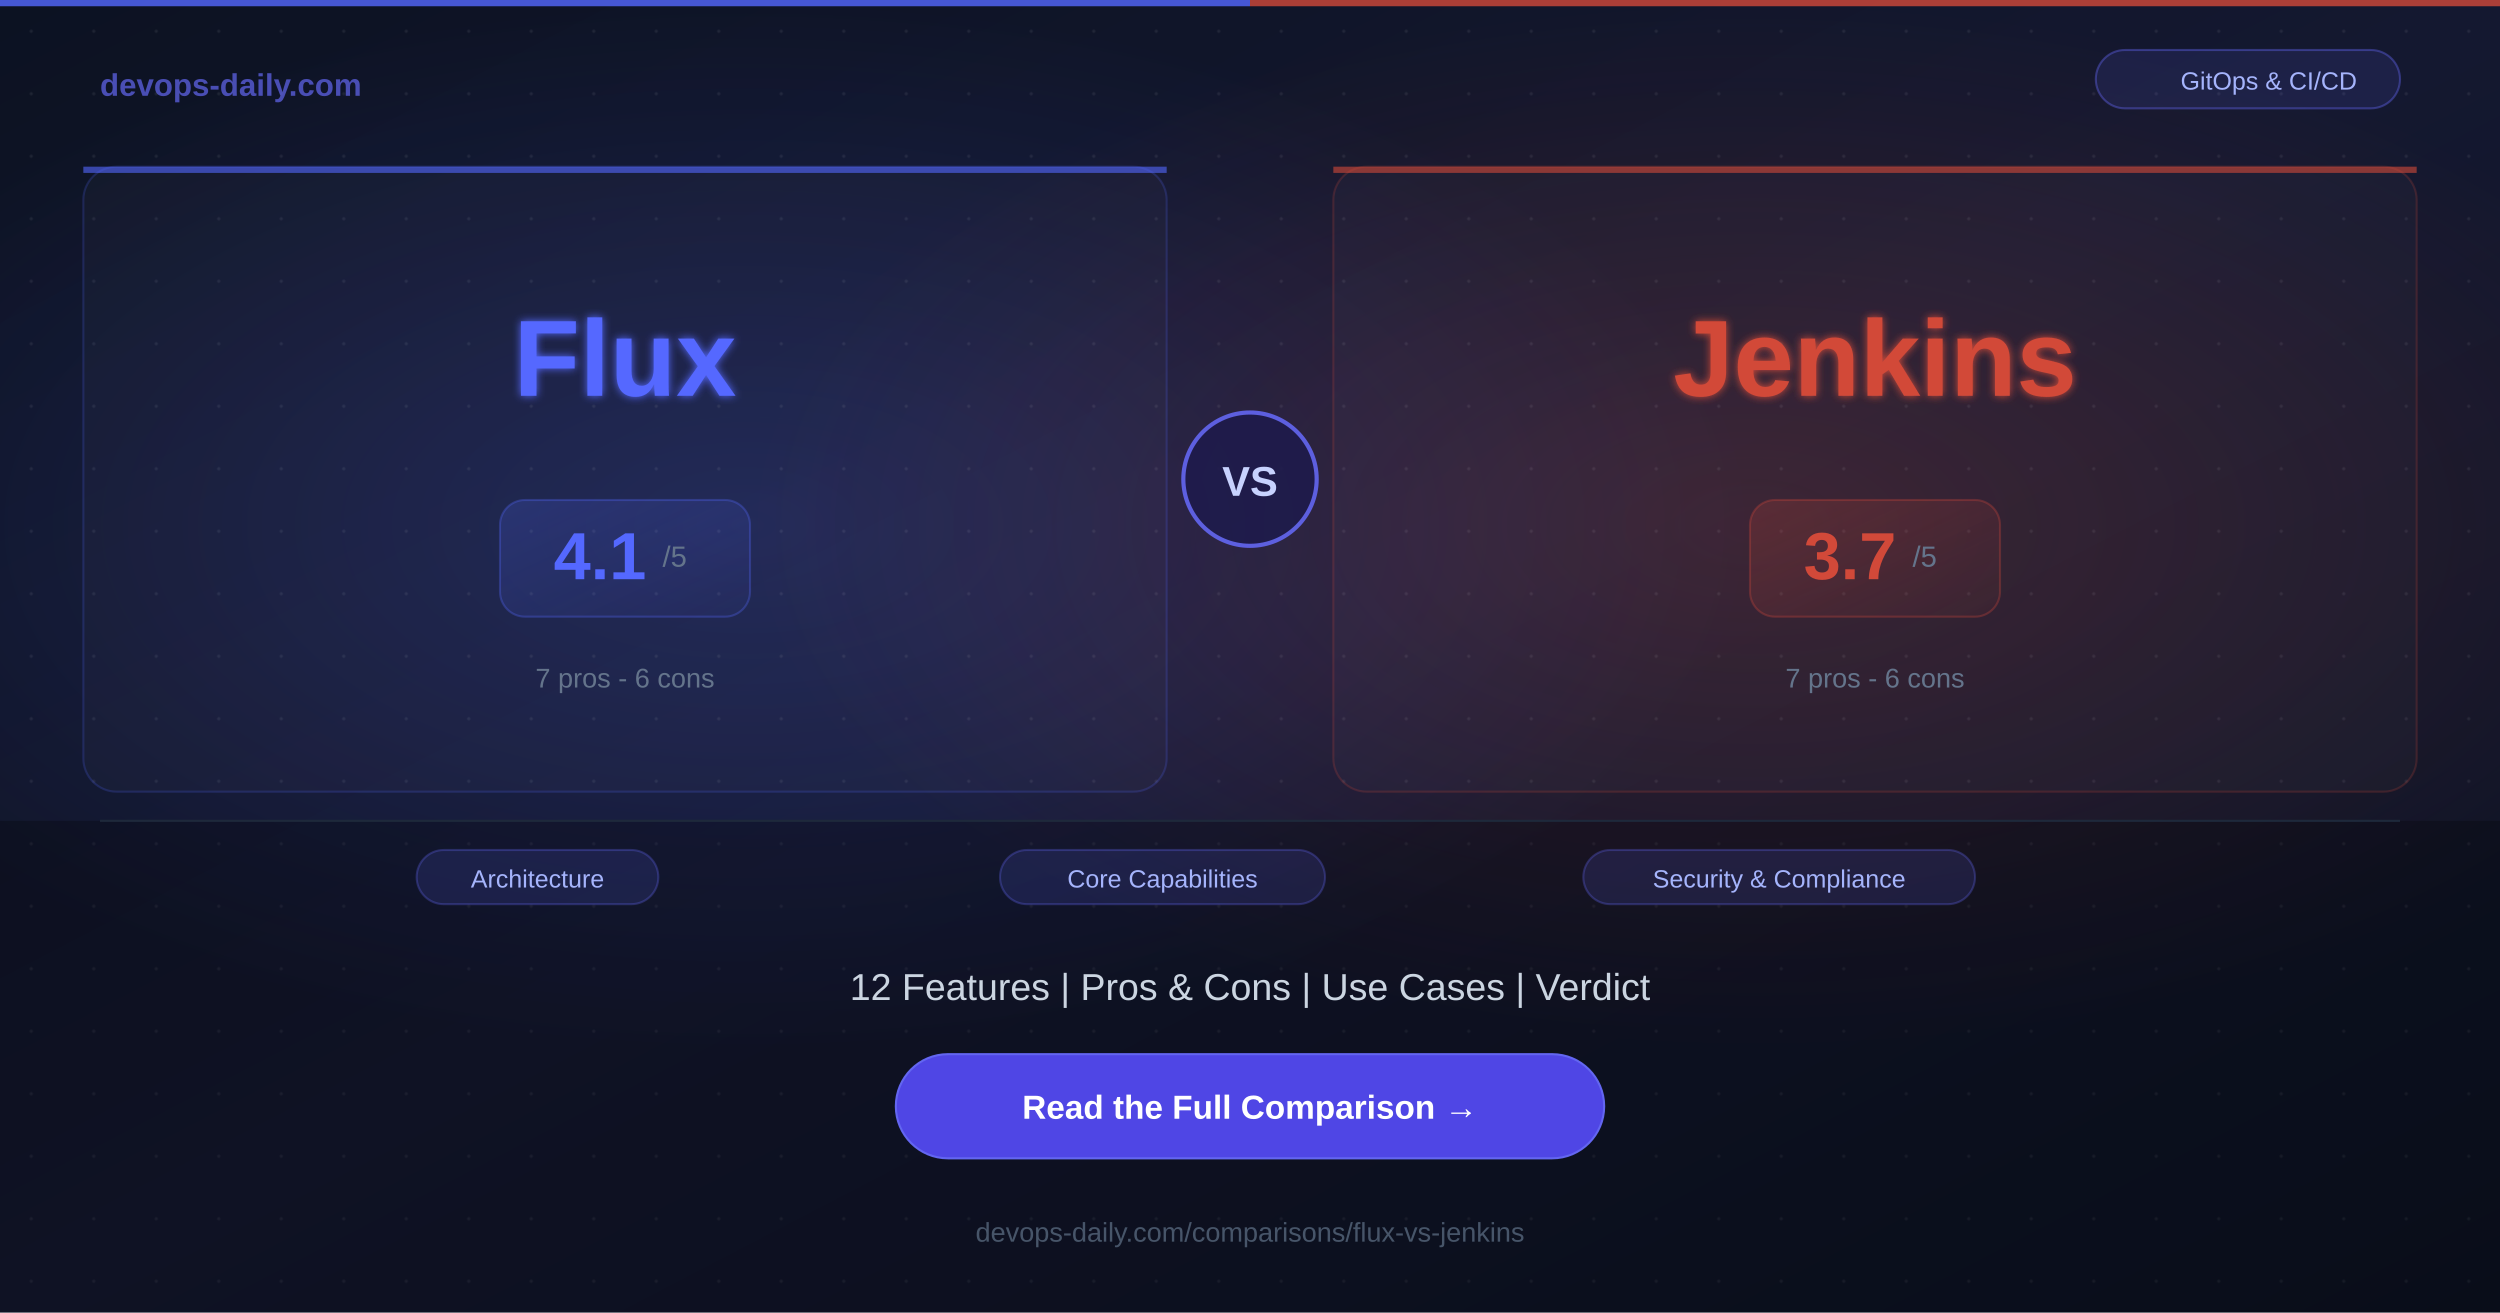
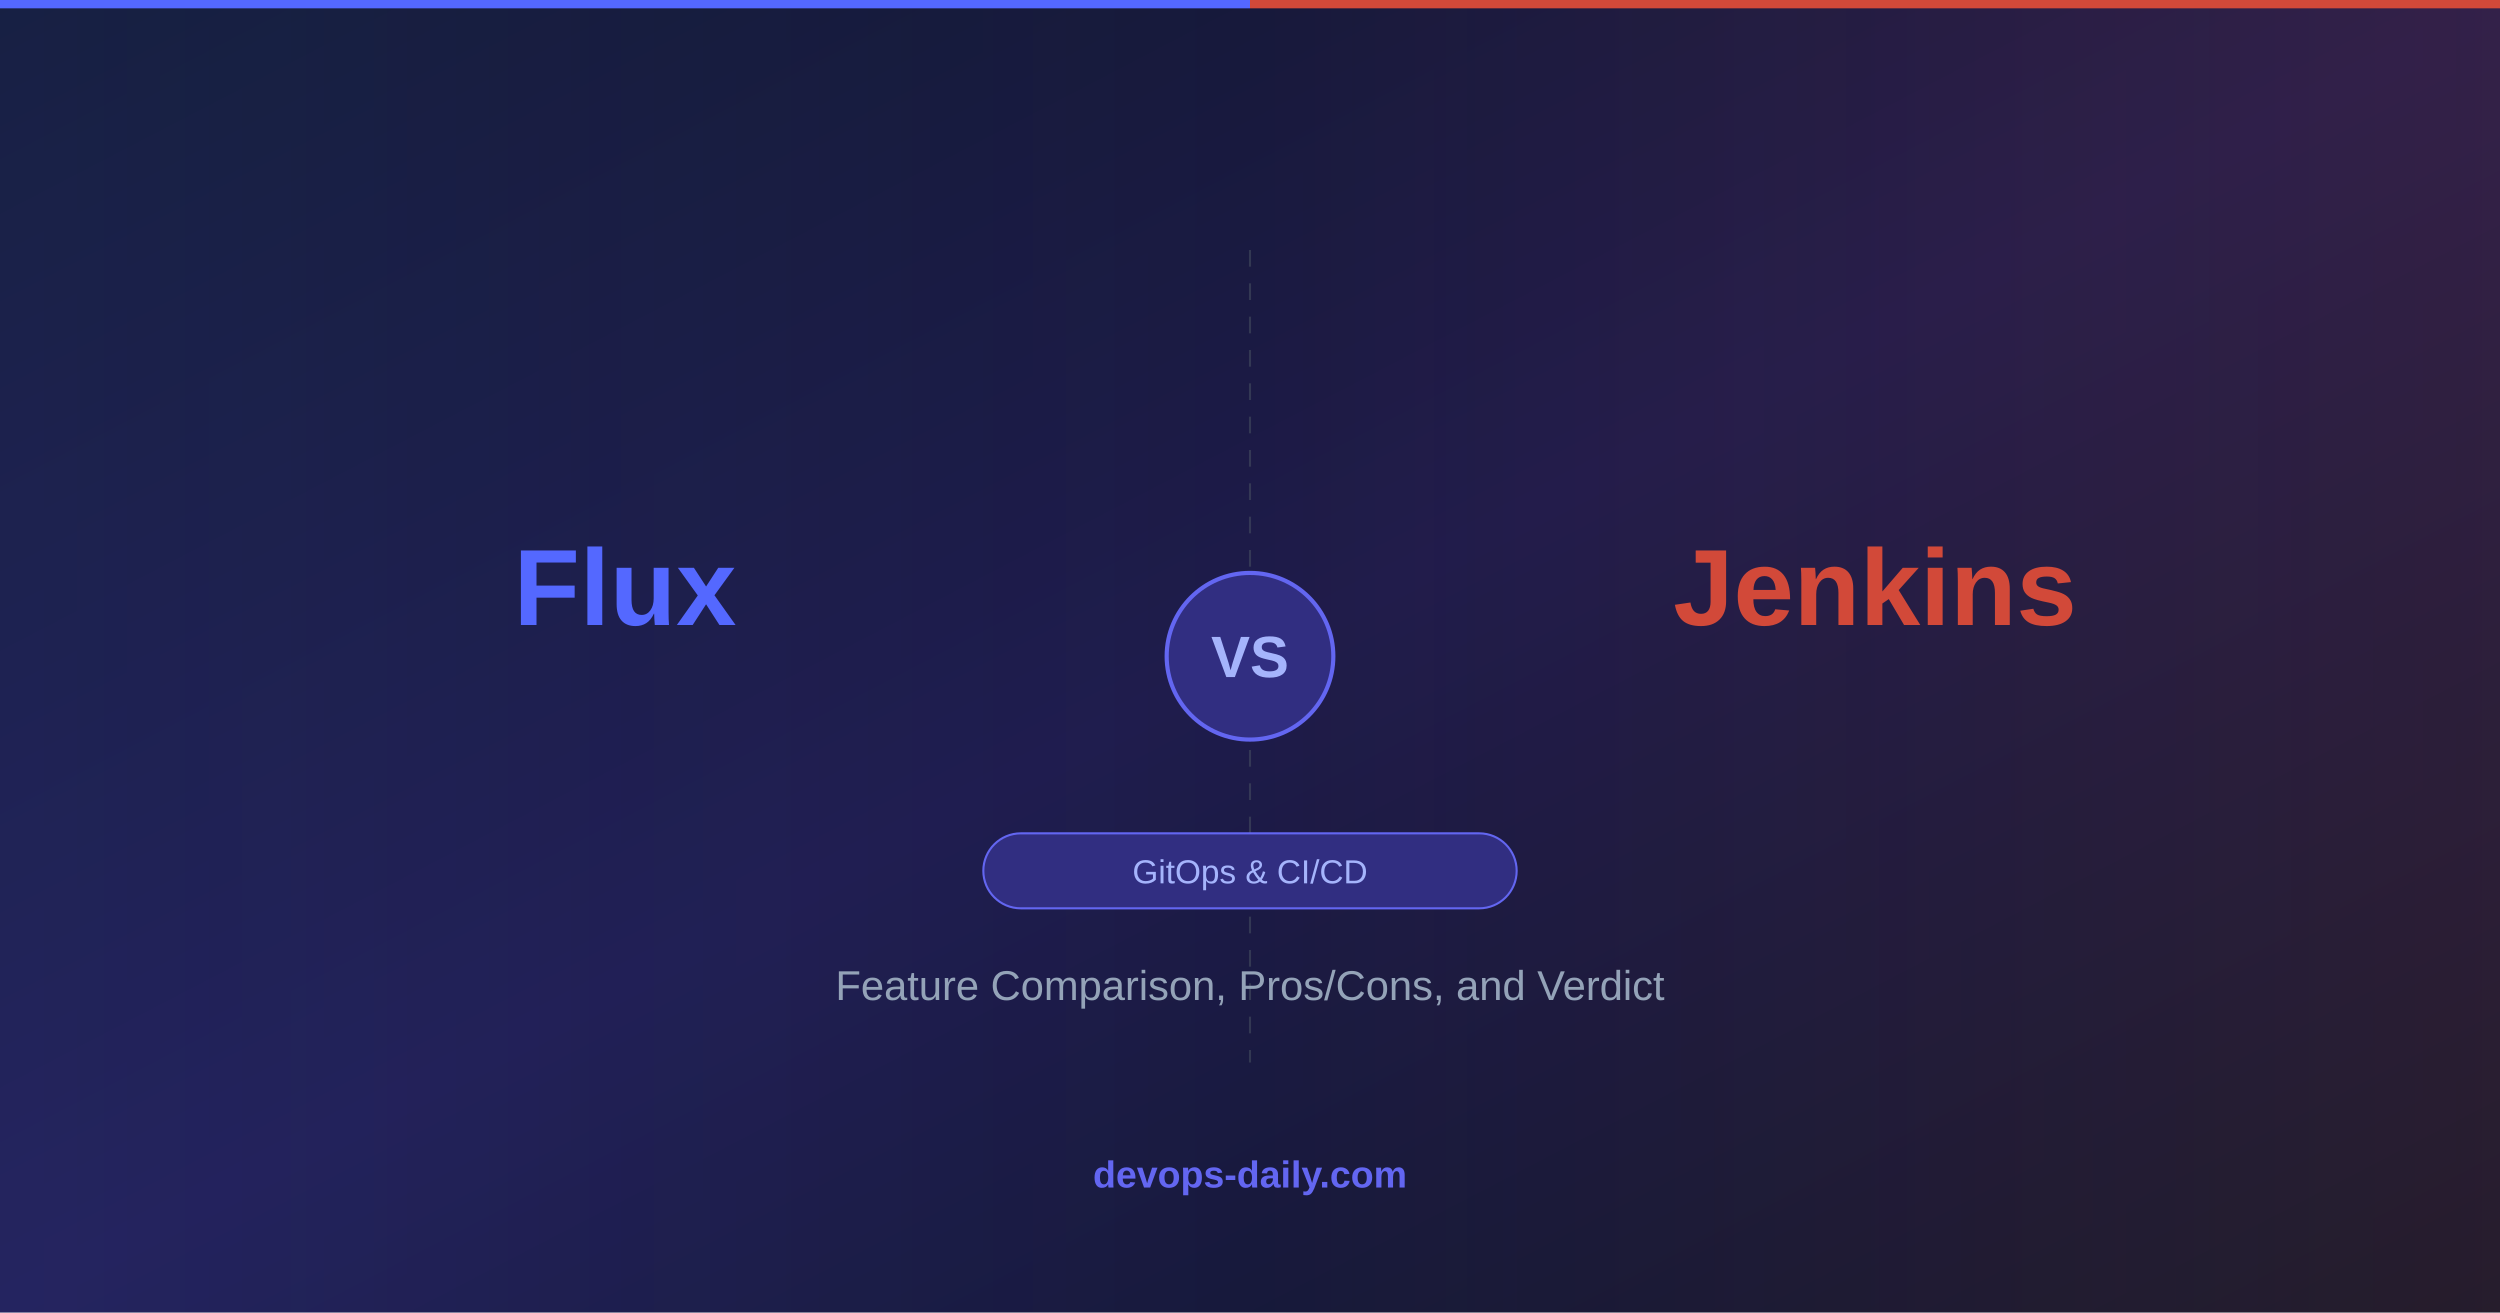
<svg xmlns="http://www.w3.org/2000/svg" width="1200" height="630">
  <defs>
    <linearGradient id="bg" x1="0%" y1="0%" x2="100%" y2="100%">
-       <stop offset="0%" style="stop-color:#0c1222;stop-opacity:1" />
-       <stop offset="50%" style="stop-color:#141830;stop-opacity:1" />
-       <stop offset="100%" style="stop-color:#0c1222;stop-opacity:1" />
+       <stop offset="0%" style="stop-color:#0f172a;stop-opacity:1" />
+       <stop offset="50%" style="stop-color:#1e1b4b;stop-opacity:1" />
+       <stop offset="100%" style="stop-color:#0f172a;stop-opacity:1" />
    </linearGradient>
-     <radialGradient id="glowA" cx="30%" cy="40%" r="40%">
-       <stop offset="0%" style="stop-color:#5468FF;stop-opacity:0.2" />
+     <linearGradient id="toolAGrad" x1="0%" y1="0%" x2="100%" y2="0%">
+       <stop offset="0%" style="stop-color:#5468FF;stop-opacity:0.3" />
      <stop offset="100%" style="stop-color:#5468FF;stop-opacity:0" />
-     </radialGradient>
-     <radialGradient id="glowB" cx="70%" cy="40%" r="40%">
-       <stop offset="0%" style="stop-color:#D24939;stop-opacity:0.2" />
+     </linearGradient>
+     <linearGradient id="toolBGrad" x1="100%" y1="0%" x2="0%" y2="0%">
+       <stop offset="0%" style="stop-color:#D24939;stop-opacity:0.3" />
      <stop offset="100%" style="stop-color:#D24939;stop-opacity:0" />
-     </radialGradient>
-     <filter id="softglow">
-       <feGaussianBlur stdDeviation="2" result="blur" />
-       <feMerge>
-         <feMergeNode in="blur" />
-         <feMergeNode in="SourceGraphic" />
-       </feMerge>
-     </filter>
-     <linearGradient id="scoreGradA" x1="0%" y1="0%" x2="100%" y2="100%">
-       <stop offset="0%" style="stop-color:#5468FF;stop-opacity:0.2" />
-       <stop offset="100%" style="stop-color:#5468FF;stop-opacity:0.05" />
-     </linearGradient>
-     <linearGradient id="scoreGradB" x1="0%" y1="0%" x2="100%" y2="100%">
-       <stop offset="0%" style="stop-color:#D24939;stop-opacity:0.2" />
-       <stop offset="100%" style="stop-color:#D24939;stop-opacity:0.05" />
    </linearGradient>
  </defs>
  <rect width="1200" height="630" fill="url(#bg)" />
-   <rect width="1200" height="630" fill="url(#glowA)" />
-   <rect width="1200" height="630" fill="url(#glowB)" />
-   <pattern id="dots" width="30" height="30" patternUnits="userSpaceOnUse">
-     <circle cx="15" cy="15" r="0.8" fill="#ffffff" opacity="0.07" />
-   </pattern>
-   <rect width="1200" height="630" fill="url(#dots)" />
-   <rect x="0" y="0" width="600" height="3" fill="#5468FF" opacity="0.8" />
-   <rect x="600" y="0" width="600" height="3" fill="#D24939" opacity="0.8" />
-   <text x="48" y="46" font-family="Arial, Helvetica, sans-serif" font-size="15" font-weight="bold" fill="#6366f1" opacity="0.7">devops-daily.com</text>
-   <rect x="1006" y="24" width="146" height="28" rx="14" fill="rgba(99,102,241,0.12)" stroke="rgba(99,102,241,0.4)" stroke-width="1" />
-   <text x="1089" y="43" font-family="Arial, Helvetica, sans-serif" font-size="12" fill="#a5b4fc" text-anchor="middle">GitOps &amp; CI/CD</text>
-   <rect x="40" y="80" width="520" height="300" rx="16" fill="rgba(255,255,255,0.02)" stroke="rgba(84,104,255,0.2)" stroke-width="1" />
-   <rect x="40" y="80" width="520" height="3" rx="0" fill="#5468FF" opacity="0.6" />
-   <text x="300" y="190" font-family="Arial, Helvetica, sans-serif" font-size="52" font-weight="bold" fill="#5468FF" text-anchor="middle" filter="url(#softglow)">Flux</text>
-   <rect x="240" y="240" width="120" height="56" rx="12" fill="url(#scoreGradA)" stroke="rgba(84,104,255,0.3)" stroke-width="1" />
-   <text x="288" y="278" font-family="Arial, Helvetica, sans-serif" font-size="32" font-weight="bold" fill="#5468FF" text-anchor="middle">4.1</text>
-   <text x="318" y="272" font-family="Arial, Helvetica, sans-serif" font-size="14" fill="#64748b">/5</text>
-   <text x="300" y="330" font-family="Arial, Helvetica, sans-serif" font-size="13" fill="#64748b" text-anchor="middle">7 pros  -  6 cons</text>
-   <circle cx="600" cy="230" r="32" fill="#1e1b4b" stroke="#6366f1" stroke-width="2" opacity="0.9" />
-   <text x="600" y="238" font-family="Arial, Helvetica, sans-serif" font-size="20" font-weight="bold" fill="#c7d2fe" text-anchor="middle">VS</text>
-   <rect x="640" y="80" width="520" height="300" rx="16" fill="rgba(255,255,255,0.02)" stroke="rgba(210,73,57,0.2)" stroke-width="1" />
-   <rect x="640" y="80" width="520" height="3" rx="0" fill="#D24939" opacity="0.6" />
-   <text x="900" y="190" font-family="Arial, Helvetica, sans-serif" font-size="52" font-weight="bold" fill="#D24939" text-anchor="middle" filter="url(#softglow)">Jenkins</text>
-   <rect x="840" y="240" width="120" height="56" rx="12" fill="url(#scoreGradB)" stroke="rgba(210,73,57,0.3)" stroke-width="1" />
-   <text x="888" y="278" font-family="Arial, Helvetica, sans-serif" font-size="32" font-weight="bold" fill="#D24939" text-anchor="middle">3.7</text>
-   <text x="918" y="272" font-family="Arial, Helvetica, sans-serif" font-size="14" fill="#64748b">/5</text>
-   <text x="900" y="330" font-family="Arial, Helvetica, sans-serif" font-size="13" fill="#64748b" text-anchor="middle">7 pros  -  6 cons</text>
-   <rect x="0" y="394" width="1200" height="236" fill="rgba(0,0,0,0.25)" />
-   <line x1="48" y1="394" x2="1152" y2="394" stroke="#1e293b" stroke-width="1" />
-   <rect x="200" y="408" width="116" height="26" rx="13" fill="rgba(99,102,241,0.15)" stroke="rgba(99,102,241,0.3)" stroke-width="1" />
-   <text x="258" y="426" font-family="Arial, Helvetica, sans-serif" font-size="12" fill="#a5b4fc" text-anchor="middle">Architecture</text>
-   <rect x="480" y="408" width="156" height="26" rx="13" fill="rgba(99,102,241,0.15)" stroke="rgba(99,102,241,0.3)" stroke-width="1" />
-   <text x="558" y="426" font-family="Arial, Helvetica, sans-serif" font-size="12" fill="#a5b4fc" text-anchor="middle">Core Capabilities</text>
-   <rect x="760" y="408" width="188" height="26" rx="13" fill="rgba(99,102,241,0.15)" stroke="rgba(99,102,241,0.3)" stroke-width="1" />
-   <text x="854" y="426" font-family="Arial, Helvetica, sans-serif" font-size="12" fill="#a5b4fc" text-anchor="middle">Security &amp; Compliance</text>
-   <text x="600" y="480" font-family="Arial, Helvetica, sans-serif" font-size="18" fill="#cbd5e1" text-anchor="middle">12 Features  |  Pros &amp; Cons  |  Use Cases  |  Verdict</text>
-   <rect x="430" y="506" width="340" height="50" rx="25" fill="#4f46e5" />
-   <rect x="430" y="506" width="340" height="50" rx="25" fill="none" stroke="#6366f1" stroke-width="1" />
-   <text x="600" y="537" font-family="Arial, Helvetica, sans-serif" font-size="16" font-weight="bold" fill="#ffffff" text-anchor="middle">Read the Full Comparison  →</text>
-   <text x="600" y="596" font-family="Arial, Helvetica, sans-serif" font-size="13" fill="#475569" text-anchor="middle">devops-daily.com/comparisons/flux-vs-jenkins</text>
+   <rect x="0" y="0" width="600" height="630" fill="url(#toolAGrad)" opacity="0.4" />
+   <rect x="600" y="0" width="600" height="630" fill="url(#toolBGrad)" opacity="0.4" />
+   <line x1="600" y1="120" x2="600" y2="510" stroke="#4b5563" stroke-width="1" stroke-dasharray="8,8" opacity="0.5" />
+   <circle cx="600" cy="315" r="40" fill="#312e81" stroke="#6366f1" stroke-width="2" />
+   <text x="600" y="325" font-family="Arial, Helvetica, sans-serif" font-size="28" font-weight="bold" fill="#a5b4fc" text-anchor="middle">VS</text>
+   <text x="300" y="300" font-family="Arial, Helvetica, sans-serif" font-size="52" font-weight="bold" fill="#5468FF" text-anchor="middle">Flux</text>
+   <text x="900" y="300" font-family="Arial, Helvetica, sans-serif" font-size="52" font-weight="bold" fill="#D24939" text-anchor="middle">Jenkins</text>
+   <rect x="472" y="400" width="256" height="36" rx="18" fill="#312e81" stroke="#6366f1" stroke-width="1" />
+   <text x="600" y="424" font-family="Arial, Helvetica, sans-serif" font-size="16" fill="#a5b4fc" text-anchor="middle">GitOps &amp; CI/CD</text>
+   <text x="600" y="480" font-family="Arial, Helvetica, sans-serif" font-size="20" fill="#94a3b8" text-anchor="middle">Feature Comparison, Pros/Cons, and Verdict</text>
+   <text x="600" y="570" font-family="Arial, Helvetica, sans-serif" font-size="18" font-weight="bold" fill="#6366f1" text-anchor="middle">devops-daily.com</text>
+   <rect x="0" y="0" width="600" height="4" fill="#5468FF" />
+   <rect x="600" y="0" width="600" height="4" fill="#D24939" />
</svg>
